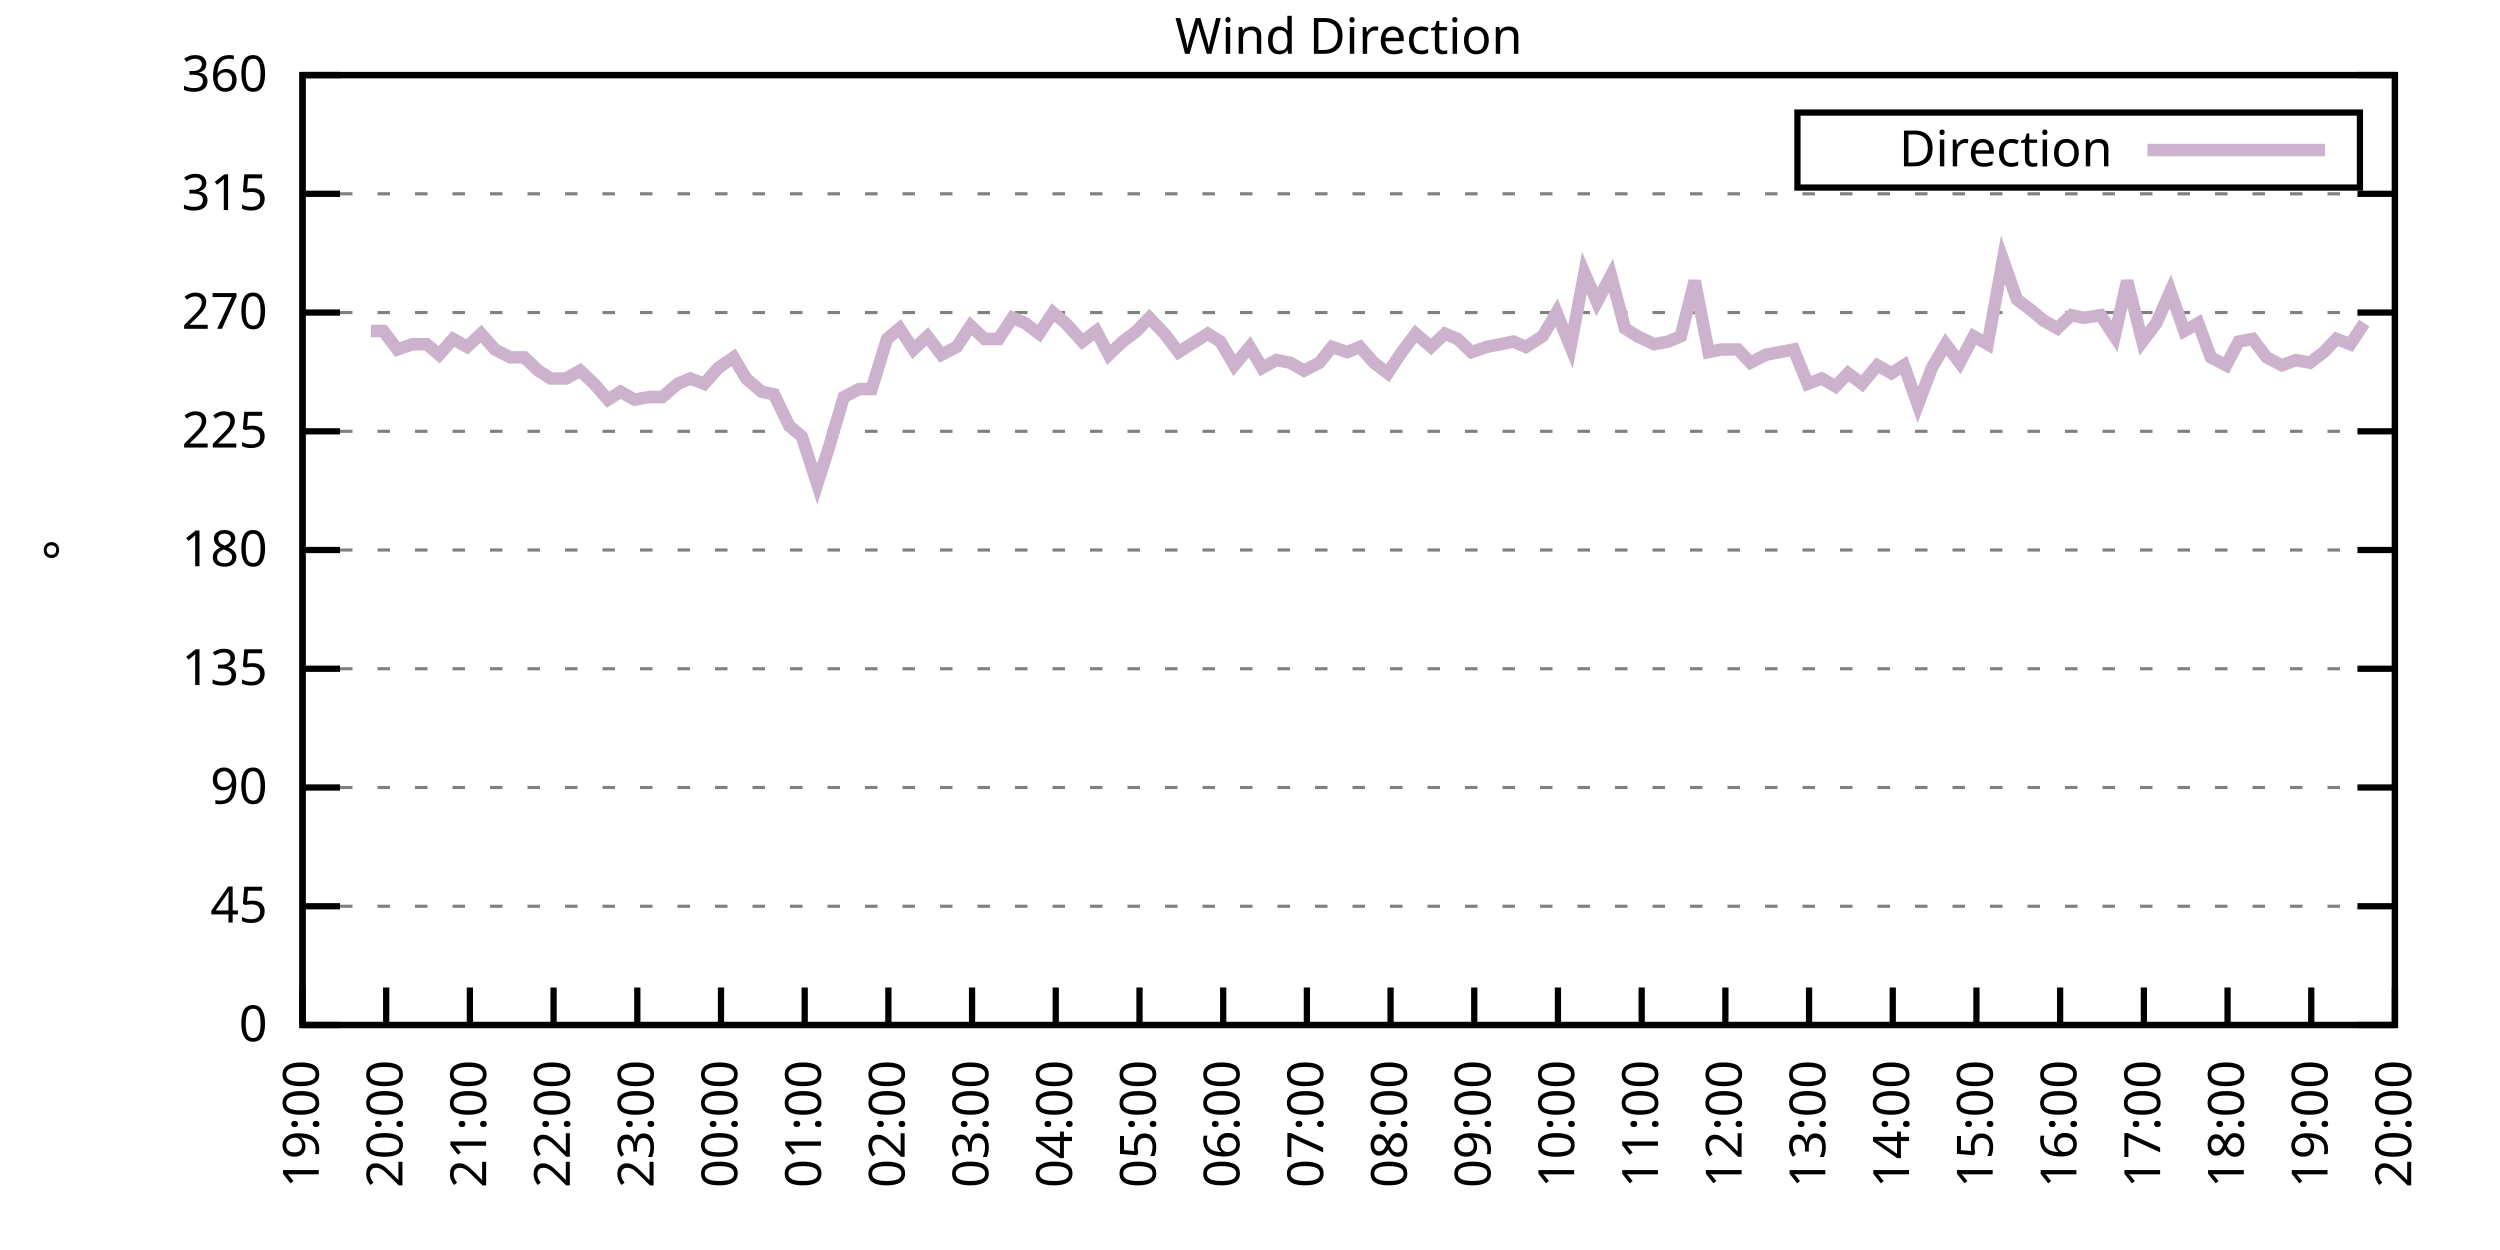
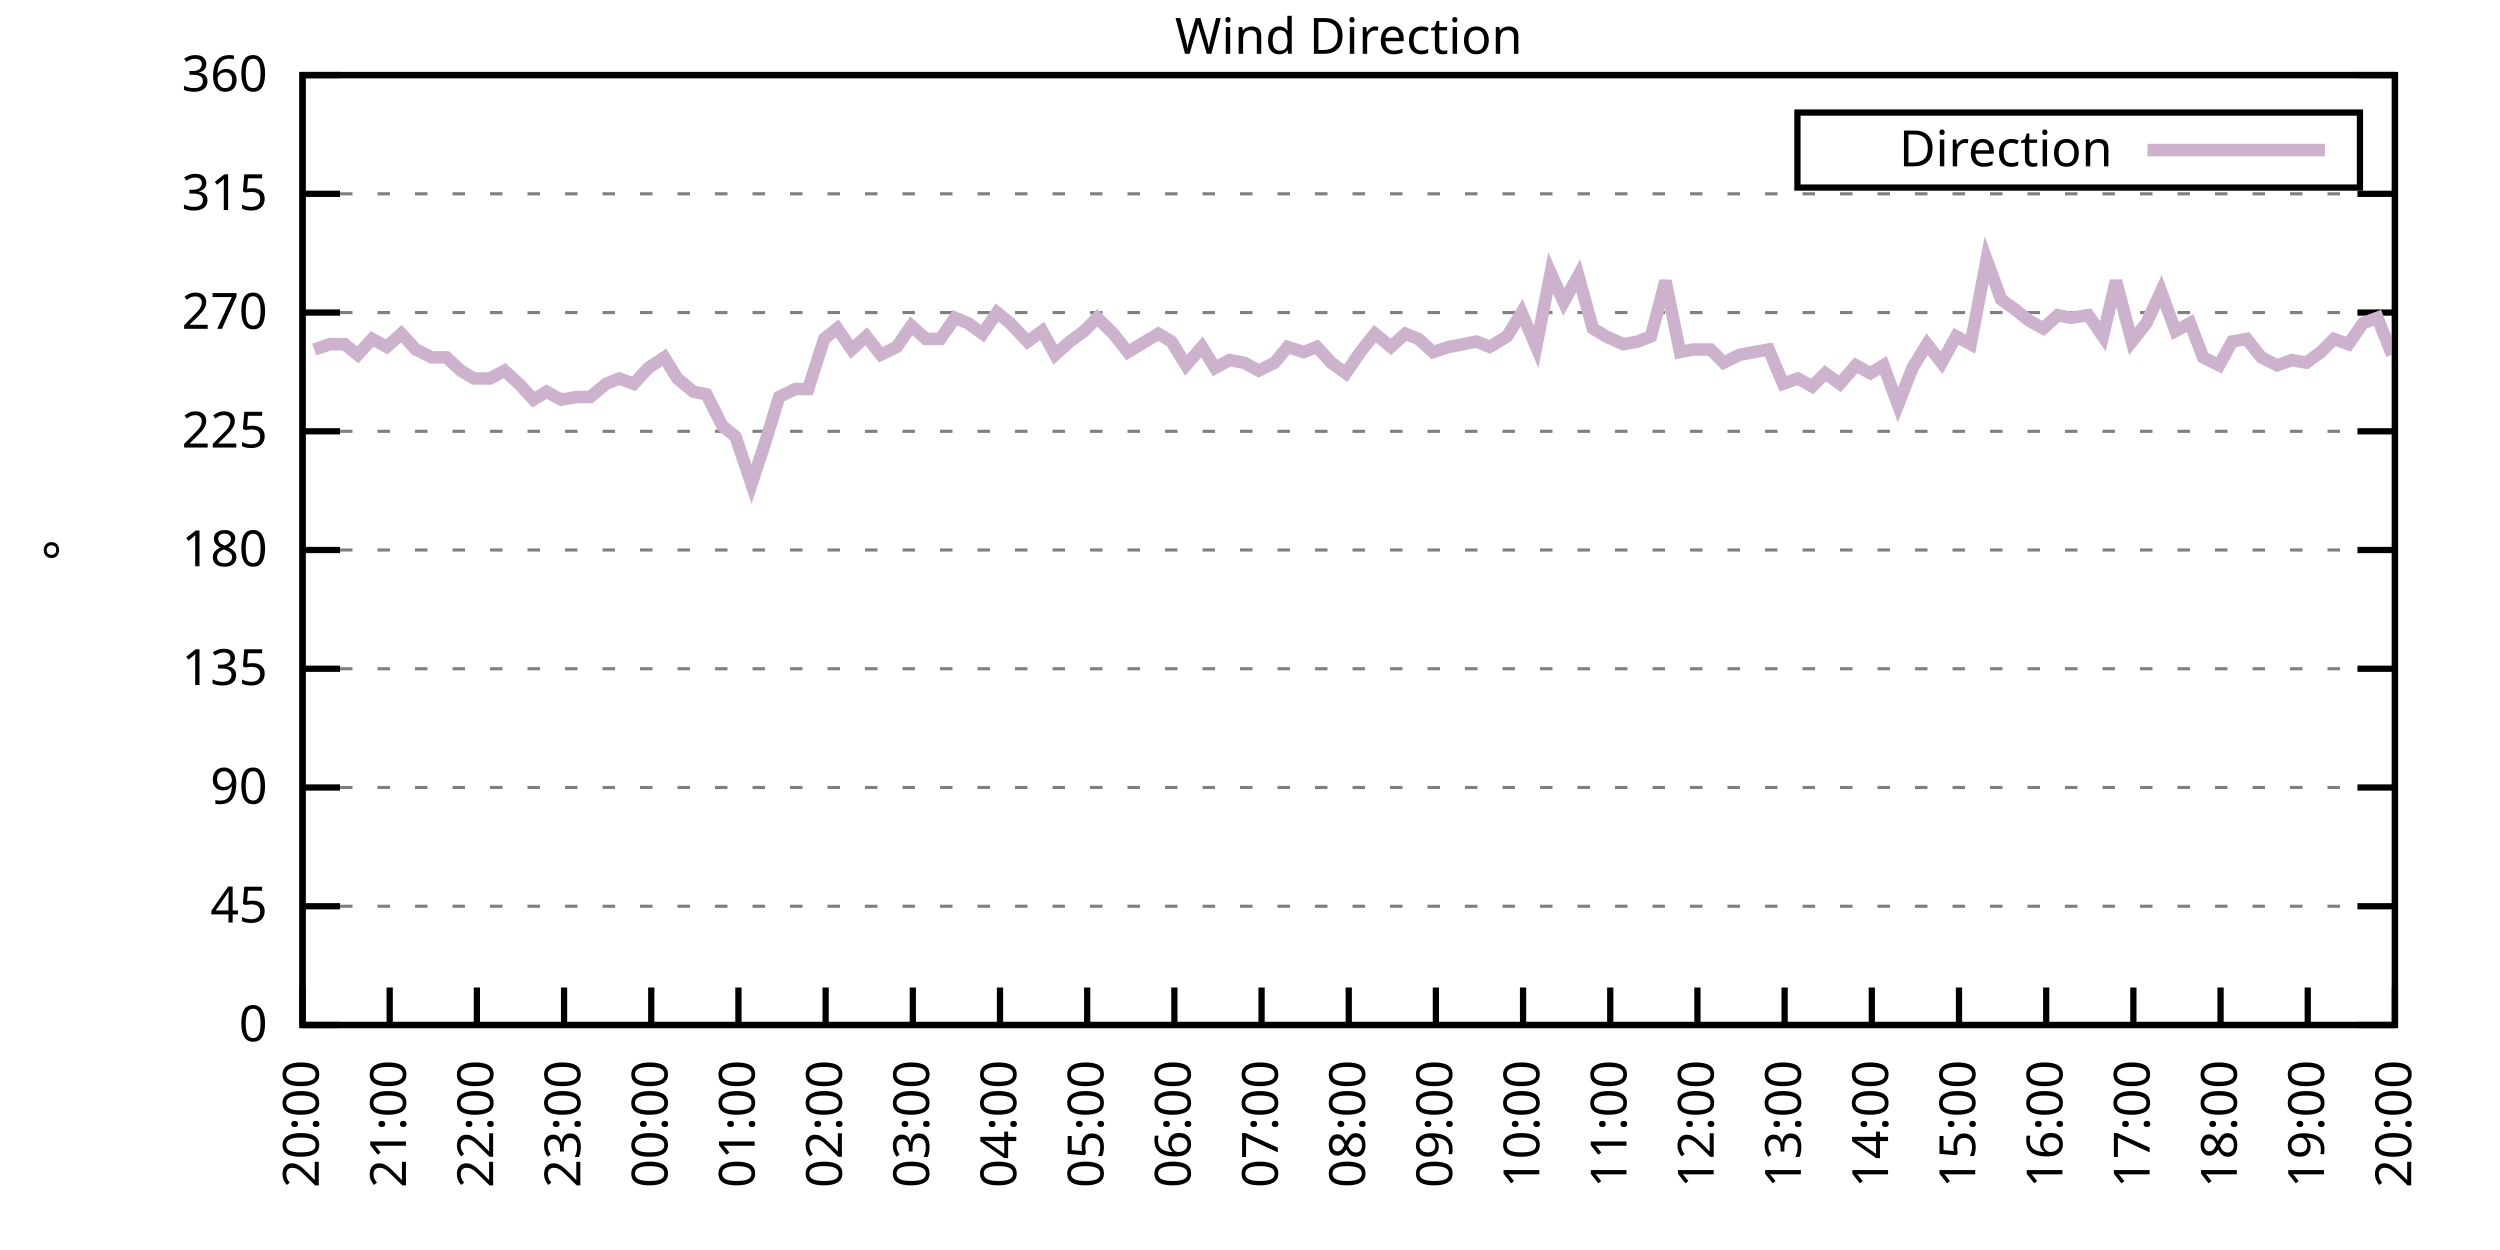
<svg xmlns="http://www.w3.org/2000/svg" xmlns:xlink="http://www.w3.org/1999/xlink" width="400" height="200" viewBox="0 0 400 200">
  <g id="gnuplot_canvas">
    <rect x="0" y="0" width="400" height="200" fill="none" />
    <defs>
      <circle id="gpDot" r="0.5" stroke-width="0.5" stroke="currentColor" />
      <path id="gpPt0" stroke-width="0.333" stroke="currentColor" d="M-1,0 h2 M0,-1 v2" />
      <path id="gpPt1" stroke-width="0.333" stroke="currentColor" d="M-1,-1 L1,1 M1,-1 L-1,1" />
      <path id="gpPt2" stroke-width="0.333" stroke="currentColor" d="M-1,0 L1,0 M0,-1 L0,1 M-1,-1 L1,1 M-1,1 L1,-1" />
      <rect id="gpPt3" stroke-width="0.333" stroke="currentColor" x="-1" y="-1" width="2" height="2" />
      <rect id="gpPt4" stroke-width="0.333" stroke="currentColor" fill="currentColor" x="-1" y="-1" width="2" height="2" />
      <circle id="gpPt5" stroke-width="0.333" stroke="currentColor" cx="0" cy="0" r="1" />
      <use xlink:href="#gpPt5" id="gpPt6" fill="currentColor" stroke="none" />
      <path id="gpPt7" stroke-width="0.333" stroke="currentColor" d="M0,-1.33 L-1.33,0.67 L1.33,0.67 z" />
      <use xlink:href="#gpPt7" id="gpPt8" fill="currentColor" stroke="none" />
      <use xlink:href="#gpPt7" id="gpPt9" stroke="currentColor" transform="rotate(180)" />
      <use xlink:href="#gpPt9" id="gpPt10" fill="currentColor" stroke="none" />
      <use xlink:href="#gpPt3" id="gpPt11" stroke="currentColor" transform="rotate(45)" />
      <use xlink:href="#gpPt11" id="gpPt12" fill="currentColor" stroke="none" />
      <path id="gpPt13" stroke-width="0.333" stroke="currentColor" d="M0,1.330 L1.265,0.411 L0.782,-1.067 L-0.782,-1.076 L-1.265,0.411 z" />
      <use xlink:href="#gpPt13" id="gpPt14" fill="currentColor" stroke="none" />
      <filter id="textbox" filterUnits="objectBoundingBox" x="0" y="0" height="1" width="1">
        <feFlood flood-color="white" flood-opacity="1" result="bgnd" />
        <feComposite in="SourceGraphic" in2="bgnd" operator="atop" />
      </filter>
      <filter id="greybox" filterUnits="objectBoundingBox" x="0" y="0" height="1" width="1">
        <feFlood flood-color="lightgrey" flood-opacity="1" result="grey" />
        <feComposite in="SourceGraphic" in2="grey" operator="atop" />
      </filter>
    </defs>
    <g fill="none" color="white" stroke="currentColor" stroke-width="1.00" stroke-linecap="butt" stroke-linejoin="miter">
</g>
    <g fill="none" color="black" stroke="currentColor" stroke-width="1.00" stroke-linecap="butt" stroke-linejoin="miter">
      <g stroke="none" shape-rendering="crispEdges">
        <polygon fill="rgb(255, 255, 255)" points="48.40,164.00 383.18,164.00 383.18,12.02 48.40,12.02 " />
      </g>
    </g>
    <g fill="none" color="black" stroke="currentColor" stroke-width="1.00" stroke-linecap="butt" stroke-linejoin="miter">
</g>
    <g fill="none" color="black" stroke="black" stroke-width="0.50" stroke-linecap="butt" stroke-linejoin="miter">
</g>
    <g fill="none" color="gray" stroke="currentColor" stroke-width="0.50" stroke-linecap="butt" stroke-linejoin="miter">
      <path stroke="gray" stroke-dasharray="2,4" class="gridline" d="M48.40,164.00 L383.19,164.00  " />
    </g>
    <g fill="none" color="gray" stroke="gray" stroke-width="1.00" stroke-linecap="butt" stroke-linejoin="miter">
</g>
    <g fill="none" color="black" stroke="currentColor" stroke-width="1.00" stroke-linecap="butt" stroke-linejoin="miter">
      <path stroke="black" d="M48.40,164.00 L54.40,164.00 M383.19,164.00 L377.19,164.00  " />
      <g transform="translate(42.80,166.60)" stroke="none" fill="black" font-family="Sans" font-size="8.00" text-anchor="end">
        <text>
          <tspan font-family="Sans"> 0</tspan>
        </text>
      </g>
    </g>
    <g fill="none" color="black" stroke="currentColor" stroke-width="1.00" stroke-linecap="butt" stroke-linejoin="miter">
</g>
    <g fill="none" color="black" stroke="black" stroke-width="0.50" stroke-linecap="butt" stroke-linejoin="miter">
</g>
    <g fill="none" color="gray" stroke="currentColor" stroke-width="0.50" stroke-linecap="butt" stroke-linejoin="miter">
      <path stroke="gray" stroke-dasharray="2,4" class="gridline" d="M48.40,145.00 L383.19,145.00  " />
    </g>
    <g fill="none" color="gray" stroke="gray" stroke-width="1.00" stroke-linecap="butt" stroke-linejoin="miter">
</g>
    <g fill="none" color="black" stroke="currentColor" stroke-width="1.00" stroke-linecap="butt" stroke-linejoin="miter">
      <path stroke="black" d="M48.40,145.00 L54.40,145.00 M383.19,145.00 L377.19,145.00  " />
      <g transform="translate(42.80,147.60)" stroke="none" fill="black" font-family="Sans" font-size="8.00" text-anchor="end">
        <text>
          <tspan font-family="Sans"> 45</tspan>
        </text>
      </g>
    </g>
    <g fill="none" color="black" stroke="currentColor" stroke-width="1.00" stroke-linecap="butt" stroke-linejoin="miter">
</g>
    <g fill="none" color="black" stroke="black" stroke-width="0.50" stroke-linecap="butt" stroke-linejoin="miter">
</g>
    <g fill="none" color="gray" stroke="currentColor" stroke-width="0.50" stroke-linecap="butt" stroke-linejoin="miter">
      <path stroke="gray" stroke-dasharray="2,4" class="gridline" d="M48.40,126.00 L383.19,126.00  " />
    </g>
    <g fill="none" color="gray" stroke="gray" stroke-width="1.00" stroke-linecap="butt" stroke-linejoin="miter">
</g>
    <g fill="none" color="black" stroke="currentColor" stroke-width="1.00" stroke-linecap="butt" stroke-linejoin="miter">
      <path stroke="black" d="M48.40,126.00 L54.40,126.00 M383.19,126.00 L377.19,126.00  " />
      <g transform="translate(42.80,128.60)" stroke="none" fill="black" font-family="Sans" font-size="8.00" text-anchor="end">
        <text>
          <tspan font-family="Sans"> 90</tspan>
        </text>
      </g>
    </g>
    <g fill="none" color="black" stroke="currentColor" stroke-width="1.00" stroke-linecap="butt" stroke-linejoin="miter">
</g>
    <g fill="none" color="black" stroke="black" stroke-width="0.50" stroke-linecap="butt" stroke-linejoin="miter">
</g>
    <g fill="none" color="gray" stroke="currentColor" stroke-width="0.50" stroke-linecap="butt" stroke-linejoin="miter">
      <path stroke="gray" stroke-dasharray="2,4" class="gridline" d="M48.40,107.00 L383.19,107.00  " />
    </g>
    <g fill="none" color="gray" stroke="gray" stroke-width="1.00" stroke-linecap="butt" stroke-linejoin="miter">
</g>
    <g fill="none" color="black" stroke="currentColor" stroke-width="1.00" stroke-linecap="butt" stroke-linejoin="miter">
      <path stroke="black" d="M48.40,107.00 L54.40,107.00 M383.19,107.00 L377.19,107.00  " />
      <g transform="translate(42.80,109.60)" stroke="none" fill="black" font-family="Sans" font-size="8.00" text-anchor="end">
        <text>
          <tspan font-family="Sans"> 135</tspan>
        </text>
      </g>
    </g>
    <g fill="none" color="black" stroke="currentColor" stroke-width="1.00" stroke-linecap="butt" stroke-linejoin="miter">
</g>
    <g fill="none" color="black" stroke="black" stroke-width="0.50" stroke-linecap="butt" stroke-linejoin="miter">
</g>
    <g fill="none" color="gray" stroke="currentColor" stroke-width="0.50" stroke-linecap="butt" stroke-linejoin="miter">
      <path stroke="gray" stroke-dasharray="2,4" class="gridline" d="M48.40,88.00 L383.19,88.00  " />
    </g>
    <g fill="none" color="gray" stroke="gray" stroke-width="1.00" stroke-linecap="butt" stroke-linejoin="miter">
</g>
    <g fill="none" color="black" stroke="currentColor" stroke-width="1.00" stroke-linecap="butt" stroke-linejoin="miter">
      <path stroke="black" d="M48.40,88.00 L54.40,88.00 M383.19,88.00 L377.19,88.00  " />
      <g transform="translate(42.80,90.60)" stroke="none" fill="black" font-family="Sans" font-size="8.00" text-anchor="end">
        <text>
          <tspan font-family="Sans"> 180</tspan>
        </text>
      </g>
    </g>
    <g fill="none" color="black" stroke="currentColor" stroke-width="1.00" stroke-linecap="butt" stroke-linejoin="miter">
</g>
    <g fill="none" color="black" stroke="black" stroke-width="0.50" stroke-linecap="butt" stroke-linejoin="miter">
</g>
    <g fill="none" color="gray" stroke="currentColor" stroke-width="0.50" stroke-linecap="butt" stroke-linejoin="miter">
      <path stroke="gray" stroke-dasharray="2,4" class="gridline" d="M48.40,69.01 L383.19,69.01  " />
    </g>
    <g fill="none" color="gray" stroke="gray" stroke-width="1.00" stroke-linecap="butt" stroke-linejoin="miter">
</g>
    <g fill="none" color="black" stroke="currentColor" stroke-width="1.00" stroke-linecap="butt" stroke-linejoin="miter">
      <path stroke="black" d="M48.40,69.01 L54.40,69.01 M383.19,69.01 L377.19,69.01  " />
      <g transform="translate(42.80,71.61)" stroke="none" fill="black" font-family="Sans" font-size="8.00" text-anchor="end">
        <text>
          <tspan font-family="Sans"> 225</tspan>
        </text>
      </g>
    </g>
    <g fill="none" color="black" stroke="currentColor" stroke-width="1.00" stroke-linecap="butt" stroke-linejoin="miter">
</g>
    <g fill="none" color="black" stroke="black" stroke-width="0.50" stroke-linecap="butt" stroke-linejoin="miter">
</g>
    <g fill="none" color="gray" stroke="currentColor" stroke-width="0.50" stroke-linecap="butt" stroke-linejoin="miter">
      <path stroke="gray" stroke-dasharray="2,4" class="gridline" d="M48.40,50.01 L383.19,50.01  " />
    </g>
    <g fill="none" color="gray" stroke="gray" stroke-width="1.00" stroke-linecap="butt" stroke-linejoin="miter">
</g>
    <g fill="none" color="black" stroke="currentColor" stroke-width="1.00" stroke-linecap="butt" stroke-linejoin="miter">
      <path stroke="black" d="M48.40,50.01 L54.40,50.01 M383.19,50.01 L377.19,50.01  " />
      <g transform="translate(42.80,52.61)" stroke="none" fill="black" font-family="Sans" font-size="8.00" text-anchor="end">
        <text>
          <tspan font-family="Sans"> 270</tspan>
        </text>
      </g>
    </g>
    <g fill="none" color="black" stroke="currentColor" stroke-width="1.00" stroke-linecap="butt" stroke-linejoin="miter">
</g>
    <g fill="none" color="black" stroke="black" stroke-width="0.50" stroke-linecap="butt" stroke-linejoin="miter">
</g>
    <g fill="none" color="gray" stroke="currentColor" stroke-width="0.50" stroke-linecap="butt" stroke-linejoin="miter">
      <path stroke="gray" stroke-dasharray="2,4" class="gridline" d="M48.40,31.01 L383.19,31.01  " />
    </g>
    <g fill="none" color="gray" stroke="gray" stroke-width="1.00" stroke-linecap="butt" stroke-linejoin="miter">
</g>
    <g fill="none" color="black" stroke="currentColor" stroke-width="1.00" stroke-linecap="butt" stroke-linejoin="miter">
      <path stroke="black" d="M48.40,31.01 L54.40,31.01 M383.19,31.01 L377.19,31.01  " />
      <g transform="translate(42.80,33.61)" stroke="none" fill="black" font-family="Sans" font-size="8.00" text-anchor="end">
        <text>
          <tspan font-family="Sans"> 315</tspan>
        </text>
      </g>
    </g>
    <g fill="none" color="black" stroke="currentColor" stroke-width="1.00" stroke-linecap="butt" stroke-linejoin="miter">
</g>
    <g fill="none" color="black" stroke="black" stroke-width="0.50" stroke-linecap="butt" stroke-linejoin="miter">
</g>
    <g fill="none" color="gray" stroke="currentColor" stroke-width="0.50" stroke-linecap="butt" stroke-linejoin="miter">
      <path stroke="gray" stroke-dasharray="2,4" class="gridline" d="M48.40,12.01 L383.19,12.01  " />
    </g>
    <g fill="none" color="gray" stroke="gray" stroke-width="1.00" stroke-linecap="butt" stroke-linejoin="miter">
</g>
    <g fill="none" color="black" stroke="currentColor" stroke-width="1.00" stroke-linecap="butt" stroke-linejoin="miter">
      <path stroke="black" d="M48.40,12.01 L54.40,12.01 M383.19,12.01 L377.19,12.01  " />
      <g transform="translate(42.80,14.61)" stroke="none" fill="black" font-family="Sans" font-size="8.00" text-anchor="end">
        <text>
          <tspan font-family="Sans"> 360</tspan>
        </text>
      </g>
    </g>
    <g fill="none" color="black" stroke="currentColor" stroke-width="1.00" stroke-linecap="butt" stroke-linejoin="miter">
      <path stroke="black" d="M48.40,164.00 L48.40,158.00  " />
      <g transform="translate(51.00,169.60) rotate(270.00)" stroke="none" fill="black" font-family="Sans" font-size="8.00" text-anchor="end">
        <text>
-           <tspan font-family="Sans">19:00</tspan>
-         </text>
-       </g>
-     </g>
-     <g fill="none" color="black" stroke="currentColor" stroke-width="1.00" stroke-linecap="butt" stroke-linejoin="miter">
-       <path stroke="black" d="M61.79,164.00 L61.79,158.00  " />
-       <g transform="translate(64.39,169.60) rotate(270.00)" stroke="none" fill="black" font-family="Sans" font-size="8.00" text-anchor="end">
-         <text>
          <tspan font-family="Sans">20:00</tspan>
        </text>
      </g>
    </g>
    <g fill="none" color="black" stroke="currentColor" stroke-width="1.00" stroke-linecap="butt" stroke-linejoin="miter">
-       <path stroke="black" d="M75.18,164.00 L75.18,158.00  " />
-       <g transform="translate(77.78,169.60) rotate(270.00)" stroke="none" fill="black" font-family="Sans" font-size="8.00" text-anchor="end">
+       <path stroke="black" d="M62.35,164.00 L62.35,158.00  " />
+       <g transform="translate(64.95,169.60) rotate(270.00)" stroke="none" fill="black" font-family="Sans" font-size="8.00" text-anchor="end">
        <text>
          <tspan font-family="Sans">21:00</tspan>
        </text>
      </g>
    </g>
    <g fill="none" color="black" stroke="currentColor" stroke-width="1.00" stroke-linecap="butt" stroke-linejoin="miter">
-       <path stroke="black" d="M88.57,164.00 L88.57,158.00  " />
-       <g transform="translate(91.17,169.60) rotate(270.00)" stroke="none" fill="black" font-family="Sans" font-size="8.00" text-anchor="end">
+       <path stroke="black" d="M76.30,164.00 L76.30,158.00  " />
+       <g transform="translate(78.90,169.60) rotate(270.00)" stroke="none" fill="black" font-family="Sans" font-size="8.00" text-anchor="end">
        <text>
          <tspan font-family="Sans">22:00</tspan>
        </text>
      </g>
    </g>
    <g fill="none" color="black" stroke="currentColor" stroke-width="1.00" stroke-linecap="butt" stroke-linejoin="miter">
-       <path stroke="black" d="M101.97,164.00 L101.97,158.00  " />
-       <g transform="translate(104.57,169.60) rotate(270.00)" stroke="none" fill="black" font-family="Sans" font-size="8.00" text-anchor="end">
+       <path stroke="black" d="M90.25,164.00 L90.25,158.00  " />
+       <g transform="translate(92.85,169.60) rotate(270.00)" stroke="none" fill="black" font-family="Sans" font-size="8.00" text-anchor="end">
        <text>
          <tspan font-family="Sans">23:00</tspan>
        </text>
      </g>
    </g>
    <g fill="none" color="black" stroke="currentColor" stroke-width="1.00" stroke-linecap="butt" stroke-linejoin="miter">
-       <path stroke="black" d="M115.36,164.00 L115.36,158.00  " />
-       <g transform="translate(117.96,169.60) rotate(270.00)" stroke="none" fill="black" font-family="Sans" font-size="8.00" text-anchor="end">
+       <path stroke="black" d="M104.20,164.00 L104.20,158.00  " />
+       <g transform="translate(106.80,169.60) rotate(270.00)" stroke="none" fill="black" font-family="Sans" font-size="8.00" text-anchor="end">
        <text>
          <tspan font-family="Sans">00:00</tspan>
        </text>
      </g>
    </g>
    <g fill="none" color="black" stroke="currentColor" stroke-width="1.00" stroke-linecap="butt" stroke-linejoin="miter">
-       <path stroke="black" d="M128.75,164.00 L128.75,158.00  " />
-       <g transform="translate(131.35,169.60) rotate(270.00)" stroke="none" fill="black" font-family="Sans" font-size="8.00" text-anchor="end">
+       <path stroke="black" d="M118.15,164.00 L118.15,158.00  " />
+       <g transform="translate(120.75,169.60) rotate(270.00)" stroke="none" fill="black" font-family="Sans" font-size="8.00" text-anchor="end">
        <text>
          <tspan font-family="Sans">01:00</tspan>
        </text>
      </g>
    </g>
    <g fill="none" color="black" stroke="currentColor" stroke-width="1.00" stroke-linecap="butt" stroke-linejoin="miter">
-       <path stroke="black" d="M142.14,164.00 L142.14,158.00  " />
-       <g transform="translate(144.74,169.60) rotate(270.00)" stroke="none" fill="black" font-family="Sans" font-size="8.00" text-anchor="end">
+       <path stroke="black" d="M132.10,164.00 L132.10,158.00  " />
+       <g transform="translate(134.70,169.60) rotate(270.00)" stroke="none" fill="black" font-family="Sans" font-size="8.00" text-anchor="end">
        <text>
          <tspan font-family="Sans">02:00</tspan>
        </text>
      </g>
    </g>
    <g fill="none" color="black" stroke="currentColor" stroke-width="1.00" stroke-linecap="butt" stroke-linejoin="miter">
-       <path stroke="black" d="M155.53,164.00 L155.53,158.00  " />
-       <g transform="translate(158.13,169.60) rotate(270.00)" stroke="none" fill="black" font-family="Sans" font-size="8.00" text-anchor="end">
+       <path stroke="black" d="M146.05,164.00 L146.05,158.00  " />
+       <g transform="translate(148.65,169.60) rotate(270.00)" stroke="none" fill="black" font-family="Sans" font-size="8.00" text-anchor="end">
        <text>
          <tspan font-family="Sans">03:00</tspan>
        </text>
      </g>
    </g>
    <g fill="none" color="black" stroke="currentColor" stroke-width="1.00" stroke-linecap="butt" stroke-linejoin="miter">
-       <path stroke="black" d="M168.92,164.00 L168.92,158.00  " />
-       <g transform="translate(171.52,169.60) rotate(270.00)" stroke="none" fill="black" font-family="Sans" font-size="8.00" text-anchor="end">
+       <path stroke="black" d="M160.00,164.00 L160.00,158.00  " />
+       <g transform="translate(162.60,169.60) rotate(270.00)" stroke="none" fill="black" font-family="Sans" font-size="8.00" text-anchor="end">
        <text>
          <tspan font-family="Sans">04:00</tspan>
        </text>
      </g>
    </g>
    <g fill="none" color="black" stroke="currentColor" stroke-width="1.00" stroke-linecap="butt" stroke-linejoin="miter">
-       <path stroke="black" d="M182.32,164.00 L182.32,158.00  " />
-       <g transform="translate(184.92,169.60) rotate(270.00)" stroke="none" fill="black" font-family="Sans" font-size="8.00" text-anchor="end">
+       <path stroke="black" d="M173.95,164.00 L173.95,158.00  " />
+       <g transform="translate(176.55,169.60) rotate(270.00)" stroke="none" fill="black" font-family="Sans" font-size="8.00" text-anchor="end">
        <text>
          <tspan font-family="Sans">05:00</tspan>
        </text>
      </g>
    </g>
    <g fill="none" color="black" stroke="currentColor" stroke-width="1.00" stroke-linecap="butt" stroke-linejoin="miter">
-       <path stroke="black" d="M195.71,164.00 L195.71,158.00  " />
-       <g transform="translate(198.31,169.60) rotate(270.00)" stroke="none" fill="black" font-family="Sans" font-size="8.00" text-anchor="end">
+       <path stroke="black" d="M187.90,164.00 L187.90,158.00  " />
+       <g transform="translate(190.50,169.60) rotate(270.00)" stroke="none" fill="black" font-family="Sans" font-size="8.00" text-anchor="end">
        <text>
          <tspan font-family="Sans">06:00</tspan>
        </text>
      </g>
    </g>
    <g fill="none" color="black" stroke="currentColor" stroke-width="1.00" stroke-linecap="butt" stroke-linejoin="miter">
-       <path stroke="black" d="M209.10,164.00 L209.10,158.00  " />
-       <g transform="translate(211.70,169.60) rotate(270.00)" stroke="none" fill="black" font-family="Sans" font-size="8.00" text-anchor="end">
+       <path stroke="black" d="M201.85,164.00 L201.85,158.00  " />
+       <g transform="translate(204.45,169.60) rotate(270.00)" stroke="none" fill="black" font-family="Sans" font-size="8.00" text-anchor="end">
        <text>
          <tspan font-family="Sans">07:00</tspan>
        </text>
      </g>
    </g>
    <g fill="none" color="black" stroke="currentColor" stroke-width="1.00" stroke-linecap="butt" stroke-linejoin="miter">
-       <path stroke="black" d="M222.49,164.00 L222.49,158.00  " />
-       <g transform="translate(225.09,169.60) rotate(270.00)" stroke="none" fill="black" font-family="Sans" font-size="8.00" text-anchor="end">
+       <path stroke="black" d="M215.80,164.00 L215.80,158.00  " />
+       <g transform="translate(218.40,169.60) rotate(270.00)" stroke="none" fill="black" font-family="Sans" font-size="8.00" text-anchor="end">
        <text>
          <tspan font-family="Sans">08:00</tspan>
        </text>
      </g>
    </g>
    <g fill="none" color="black" stroke="currentColor" stroke-width="1.00" stroke-linecap="butt" stroke-linejoin="miter">
-       <path stroke="black" d="M235.88,164.00 L235.88,158.00  " />
-       <g transform="translate(238.48,169.60) rotate(270.00)" stroke="none" fill="black" font-family="Sans" font-size="8.00" text-anchor="end">
+       <path stroke="black" d="M229.74,164.00 L229.74,158.00  " />
+       <g transform="translate(232.34,169.60) rotate(270.00)" stroke="none" fill="black" font-family="Sans" font-size="8.00" text-anchor="end">
        <text>
          <tspan font-family="Sans">09:00</tspan>
        </text>
      </g>
    </g>
    <g fill="none" color="black" stroke="currentColor" stroke-width="1.00" stroke-linecap="butt" stroke-linejoin="miter">
-       <path stroke="black" d="M249.27,164.00 L249.27,158.00  " />
-       <g transform="translate(251.87,169.60) rotate(270.00)" stroke="none" fill="black" font-family="Sans" font-size="8.00" text-anchor="end">
+       <path stroke="black" d="M243.69,164.00 L243.69,158.00  " />
+       <g transform="translate(246.29,169.60) rotate(270.00)" stroke="none" fill="black" font-family="Sans" font-size="8.00" text-anchor="end">
        <text>
          <tspan font-family="Sans">10:00</tspan>
        </text>
      </g>
    </g>
    <g fill="none" color="black" stroke="currentColor" stroke-width="1.00" stroke-linecap="butt" stroke-linejoin="miter">
-       <path stroke="black" d="M262.67,164.00 L262.67,158.00  " />
-       <g transform="translate(265.27,169.60) rotate(270.00)" stroke="none" fill="black" font-family="Sans" font-size="8.00" text-anchor="end">
+       <path stroke="black" d="M257.64,164.00 L257.64,158.00  " />
+       <g transform="translate(260.24,169.60) rotate(270.00)" stroke="none" fill="black" font-family="Sans" font-size="8.00" text-anchor="end">
        <text>
          <tspan font-family="Sans">11:00</tspan>
        </text>
      </g>
    </g>
    <g fill="none" color="black" stroke="currentColor" stroke-width="1.00" stroke-linecap="butt" stroke-linejoin="miter">
-       <path stroke="black" d="M276.06,164.00 L276.06,158.00  " />
-       <g transform="translate(278.66,169.60) rotate(270.00)" stroke="none" fill="black" font-family="Sans" font-size="8.00" text-anchor="end">
+       <path stroke="black" d="M271.59,164.00 L271.59,158.00  " />
+       <g transform="translate(274.19,169.60) rotate(270.00)" stroke="none" fill="black" font-family="Sans" font-size="8.00" text-anchor="end">
        <text>
          <tspan font-family="Sans">12:00</tspan>
        </text>
      </g>
    </g>
    <g fill="none" color="black" stroke="currentColor" stroke-width="1.00" stroke-linecap="butt" stroke-linejoin="miter">
-       <path stroke="black" d="M289.45,164.00 L289.45,158.00  " />
-       <g transform="translate(292.05,169.60) rotate(270.00)" stroke="none" fill="black" font-family="Sans" font-size="8.00" text-anchor="end">
+       <path stroke="black" d="M285.54,164.00 L285.54,158.00  " />
+       <g transform="translate(288.14,169.60) rotate(270.00)" stroke="none" fill="black" font-family="Sans" font-size="8.00" text-anchor="end">
        <text>
          <tspan font-family="Sans">13:00</tspan>
        </text>
      </g>
    </g>
    <g fill="none" color="black" stroke="currentColor" stroke-width="1.00" stroke-linecap="butt" stroke-linejoin="miter">
-       <path stroke="black" d="M302.84,164.00 L302.84,158.00  " />
-       <g transform="translate(305.44,169.60) rotate(270.00)" stroke="none" fill="black" font-family="Sans" font-size="8.00" text-anchor="end">
+       <path stroke="black" d="M299.49,164.00 L299.49,158.00  " />
+       <g transform="translate(302.09,169.60) rotate(270.00)" stroke="none" fill="black" font-family="Sans" font-size="8.00" text-anchor="end">
        <text>
          <tspan font-family="Sans">14:00</tspan>
        </text>
      </g>
    </g>
    <g fill="none" color="black" stroke="currentColor" stroke-width="1.00" stroke-linecap="butt" stroke-linejoin="miter">
-       <path stroke="black" d="M316.23,164.00 L316.23,158.00  " />
-       <g transform="translate(318.83,169.60) rotate(270.00)" stroke="none" fill="black" font-family="Sans" font-size="8.00" text-anchor="end">
+       <path stroke="black" d="M313.44,164.00 L313.44,158.00  " />
+       <g transform="translate(316.04,169.60) rotate(270.00)" stroke="none" fill="black" font-family="Sans" font-size="8.00" text-anchor="end">
        <text>
          <tspan font-family="Sans">15:00</tspan>
        </text>
      </g>
    </g>
    <g fill="none" color="black" stroke="currentColor" stroke-width="1.00" stroke-linecap="butt" stroke-linejoin="miter">
-       <path stroke="black" d="M329.62,164.00 L329.62,158.00  " />
-       <g transform="translate(332.22,169.60) rotate(270.00)" stroke="none" fill="black" font-family="Sans" font-size="8.00" text-anchor="end">
+       <path stroke="black" d="M327.39,164.00 L327.39,158.00  " />
+       <g transform="translate(329.99,169.60) rotate(270.00)" stroke="none" fill="black" font-family="Sans" font-size="8.00" text-anchor="end">
        <text>
          <tspan font-family="Sans">16:00</tspan>
        </text>
      </g>
    </g>
    <g fill="none" color="black" stroke="currentColor" stroke-width="1.00" stroke-linecap="butt" stroke-linejoin="miter">
-       <path stroke="black" d="M343.02,164.00 L343.02,158.00  " />
-       <g transform="translate(345.62,169.60) rotate(270.00)" stroke="none" fill="black" font-family="Sans" font-size="8.00" text-anchor="end">
+       <path stroke="black" d="M341.34,164.00 L341.34,158.00  " />
+       <g transform="translate(343.94,169.60) rotate(270.00)" stroke="none" fill="black" font-family="Sans" font-size="8.00" text-anchor="end">
        <text>
          <tspan font-family="Sans">17:00</tspan>
        </text>
      </g>
    </g>
    <g fill="none" color="black" stroke="currentColor" stroke-width="1.00" stroke-linecap="butt" stroke-linejoin="miter">
-       <path stroke="black" d="M356.41,164.00 L356.41,158.00  " />
-       <g transform="translate(359.01,169.60) rotate(270.00)" stroke="none" fill="black" font-family="Sans" font-size="8.00" text-anchor="end">
+       <path stroke="black" d="M355.29,164.00 L355.29,158.00  " />
+       <g transform="translate(357.89,169.60) rotate(270.00)" stroke="none" fill="black" font-family="Sans" font-size="8.00" text-anchor="end">
        <text>
          <tspan font-family="Sans">18:00</tspan>
        </text>
      </g>
    </g>
    <g fill="none" color="black" stroke="currentColor" stroke-width="1.00" stroke-linecap="butt" stroke-linejoin="miter">
-       <path stroke="black" d="M369.80,164.00 L369.80,158.00  " />
-       <g transform="translate(372.40,169.60) rotate(270.00)" stroke="none" fill="black" font-family="Sans" font-size="8.00" text-anchor="end">
+       <path stroke="black" d="M369.24,164.00 L369.24,158.00  " />
+       <g transform="translate(371.84,169.60) rotate(270.00)" stroke="none" fill="black" font-family="Sans" font-size="8.00" text-anchor="end">
        <text>
          <tspan font-family="Sans">19:00</tspan>
        </text>
      </g>
    </g>
    <g fill="none" color="black" stroke="currentColor" stroke-width="1.00" stroke-linecap="butt" stroke-linejoin="miter">
      <path stroke="black" d="M383.19,164.00 L383.19,158.00  " />
      <g transform="translate(385.79,169.60) rotate(270.00)" stroke="none" fill="black" font-family="Sans" font-size="8.00" text-anchor="end">
        <text>
          <tspan font-family="Sans">20:00</tspan>
        </text>
      </g>
    </g>
    <g fill="none" color="black" stroke="currentColor" stroke-width="1.00" stroke-linecap="butt" stroke-linejoin="miter">
</g>
    <g fill="none" color="black" stroke="currentColor" stroke-width="1.00" stroke-linecap="butt" stroke-linejoin="miter">
      <path stroke="black" d="M48.40,12.01 L48.40,164.00 L383.19,164.00 L383.19,12.01 L48.40,12.01 Z  " />
    </g>
    <g fill="none" color="black" stroke="currentColor" stroke-width="1.00" stroke-linecap="butt" stroke-linejoin="miter">
</g>
    <g fill="none" color="black" stroke="currentColor" stroke-width="1.00" stroke-linecap="butt" stroke-linejoin="miter">
      <path stroke="black" d="M287.59,30.01 L287.59,18.01 L377.59,18.01 L377.59,30.01 L287.59,30.01 Z  " />
    </g>
    <g id="Wind_direction_plot_1">
      <g fill="none" color="white" stroke="black" stroke-width="2.00" stroke-linecap="butt" stroke-linejoin="miter">
</g>
      <g fill="none" color="black" stroke="currentColor" stroke-width="2.00" stroke-linecap="butt" stroke-linejoin="miter">
        <g transform="translate(337.99,26.61)" stroke="none" fill="black" font-family="Sans" font-size="8.00" text-anchor="end">
          <text>
            <tspan font-family="Sans">Direction</tspan>
          </text>
        </g>
      </g>
      <g fill="none" color="black" stroke="currentColor" stroke-width="2.00" stroke-linecap="butt" stroke-linejoin="miter">
-         <path stroke="rgb(204, 178, 204)" d="M343.59,24.01 L371.99,24.01 M59.34,52.96 L61.35,52.96 L63.58,55.92 L66.03,55.07 L68.26,55.07 L70.27,56.76   L72.50,54.23 L74.74,55.50 L76.97,53.39 L79.20,55.92 L81.66,57.18 L83.89,57.18 L86.12,59.30 L88.13,60.56   L90.58,60.56 L92.82,59.30 L95.05,61.41 L97.28,63.94 L99.29,62.67 L101.52,63.94 L103.98,63.52 L105.98,63.52   L108.44,61.41 L110.45,60.56 L112.68,61.41 L114.91,58.87 L117.37,57.18 L119.38,60.56 L121.83,62.67 L123.84,63.10   L126.29,68.16 L128.30,69.85 L130.76,77.45 L132.77,71.12 L135.00,63.52 L137.45,62.25 L139.46,62.25 L141.92,54.23   L143.93,52.54 L146.16,55.92 L148.39,53.81 L150.62,56.76 L153.08,55.50 L155.31,52.12 L157.54,54.23 L159.77,54.23   L162.01,50.85 L164.01,51.70 L166.25,53.39 L168.48,50.01 L170.49,51.70 L173.17,54.65 L175.40,52.96 L177.41,56.76   L179.64,54.65 L181.87,52.96 L183.88,50.85 L186.33,53.39 L188.57,56.34 L190.57,55.07 L193.25,53.39 L195.26,54.65   L197.49,58.45 L199.95,55.50 L201.96,58.87 L204.19,57.61 L206.42,58.03 L208.65,59.30 L211.11,58.03 L213.12,55.50   L215.57,56.34 L217.58,55.50 L219.81,58.03 L222.04,59.72 L224.28,56.34 L226.51,53.39 L228.96,55.50 L231.20,53.39   L233.20,54.23 L235.44,56.34 L237.89,55.50 L240.12,55.07 L242.13,54.65 L244.14,55.50 L246.82,53.81 L249.05,50.01   L251.28,55.50 L253.51,43.67 L255.52,48.32 L257.76,44.10 L259.99,52.54 L262.00,53.81 L264.67,55.07 L266.91,54.65   L268.92,53.81 L271.15,44.94 L273.38,56.34 L275.39,55.92 L278.07,55.92 L280.07,58.03 L282.53,56.76 L284.76,56.34   L286.99,55.92 L289.23,61.41 L291.46,60.56 L293.69,61.83 L295.70,59.72 L297.93,61.41 L300.39,58.45 L302.62,59.72   L304.63,58.45 L306.86,64.78 L309.09,58.87 L311.32,55.07 L313.55,58.03 L315.79,53.81 L318.02,55.07 L320.47,41.56   L322.70,47.90 L324.94,49.59 L326.95,51.27 L329.18,52.54 L331.41,50.43 L333.42,50.85 L336.10,50.43 L338.33,53.81   L340.34,44.94 L342.79,54.65 L345.02,51.70 L347.26,46.63 L349.49,52.96 L351.72,51.70 L353.73,57.18 L356.18,58.45   L358.19,54.65 L360.42,54.23 L362.66,57.18 L365.11,58.45 L367.34,57.61 L369.58,58.03 L371.81,56.34 L373.82,54.23   L376.05,55.07 L378.28,51.70  " />
+         <path stroke="rgb(204, 178, 204)" d="M343.59,24.01 L371.99,24.01 M50.26,55.92 L52.82,55.07 L55.14,55.07 L57.23,56.76 L59.56,54.23 L61.88,55.50   L64.21,53.39 L66.53,55.92 L69.09,57.18 L71.42,57.18 L73.74,59.30 L75.83,60.56 L78.39,60.56 L80.72,59.30   L83.04,61.41 L85.37,63.94 L87.46,62.67 L89.78,63.94 L92.34,63.52 L94.43,63.52 L96.99,61.41 L99.08,60.56   L101.41,61.41 L103.73,58.87 L106.29,57.18 L108.38,60.56 L110.94,62.67 L113.03,63.10 L115.59,68.16 L117.68,69.85   L120.24,77.45 L122.33,71.12 L124.66,63.52 L127.22,62.25 L129.31,62.25 L131.87,54.23 L133.96,52.54 L136.28,55.92   L138.61,53.81 L140.93,56.76 L143.49,55.50 L145.81,52.12 L148.14,54.23 L150.46,54.23 L152.79,50.85 L154.88,51.70   L157.21,53.39 L159.53,50.01 L161.62,51.70 L164.41,54.65 L166.74,52.96 L168.83,56.76 L171.16,54.65 L173.48,52.96   L175.57,50.85 L178.13,53.39 L180.46,56.34 L182.55,55.07 L185.34,53.39 L187.43,54.65 L189.76,58.45 L192.31,55.50   L194.41,58.87 L196.73,57.61 L199.06,58.03 L201.38,59.30 L203.94,58.03 L206.03,55.50 L208.59,56.34 L210.68,55.50   L213.01,58.03 L215.33,59.72 L217.65,56.34 L219.98,53.39 L222.54,55.50 L224.86,53.39 L226.95,54.23 L229.28,56.34   L231.84,55.50 L234.16,55.07 L236.25,54.65 L238.35,55.50 L241.14,53.81 L243.46,50.01 L245.79,55.50 L248.11,43.67   L250.20,48.32 L252.53,44.10 L254.85,52.54 L256.95,53.81 L259.74,55.07 L262.06,54.65 L264.15,53.81 L266.48,44.94   L268.80,56.34 L270.90,55.92 L273.69,55.92 L275.78,58.03 L278.34,56.76 L280.66,56.34 L282.99,55.92 L285.31,61.41   L287.64,60.56 L289.96,61.83 L292.05,59.72 L294.38,61.41 L296.94,58.45 L299.26,59.72 L301.35,58.45 L303.68,64.78   L306.00,58.87 L308.33,55.07 L310.65,58.03 L312.98,53.81 L315.30,55.07 L317.86,41.56 L320.18,47.90 L322.51,49.59   L324.60,51.27 L326.93,52.54 L329.25,50.43 L331.34,50.85 L334.13,50.43 L336.46,53.81 L338.55,44.94 L341.11,54.65   L343.43,51.70 L345.76,46.63 L348.08,52.96 L350.41,51.70 L352.50,57.18 L355.06,58.45 L357.15,54.65 L359.48,54.23   L361.80,57.18 L364.36,58.45 L366.68,57.61 L369.01,58.03 L371.33,56.34 L373.43,54.23 L375.75,55.07 L378.08,51.70   L380.40,50.85 L382.73,56.76  " />
      </g>
    </g>
    <g fill="none" color="black" stroke="currentColor" stroke-width="2.00" stroke-linecap="butt" stroke-linejoin="miter">
</g>
    <g fill="none" color="black" stroke="black" stroke-width="1.00" stroke-linecap="butt" stroke-linejoin="miter">
</g>
    <g fill="none" color="black" stroke="currentColor" stroke-width="1.00" stroke-linecap="butt" stroke-linejoin="miter">
      <path stroke="black" d="M48.40,12.01 L48.40,164.00 L383.19,164.00 L383.19,12.01 L48.40,12.01 Z  " />
      <g transform="translate(12.80,88.01) rotate(270.00)" stroke="none" fill="black" font-family="Sans" font-size="8.00" text-anchor="middle">
        <text>
          <tspan font-family="Sans">°</tspan>
        </text>
      </g>
    </g>
    <g fill="none" color="black" stroke="currentColor" stroke-width="1.00" stroke-linecap="butt" stroke-linejoin="miter">
</g>
    <g fill="none" color="black" stroke="currentColor" stroke-width="1.00" stroke-linecap="butt" stroke-linejoin="miter">
      <g transform="translate(215.79,8.61)" stroke="none" fill="black" font-family="Sans" font-size="8.00" text-anchor="middle">
        <text>
          <tspan font-family="Sans">Wind Direction</tspan>
        </text>
      </g>
    </g>
    <g fill="none" color="black" stroke="currentColor" stroke-width="1.00" stroke-linecap="butt" stroke-linejoin="miter">
</g>
  </g>
</svg>
